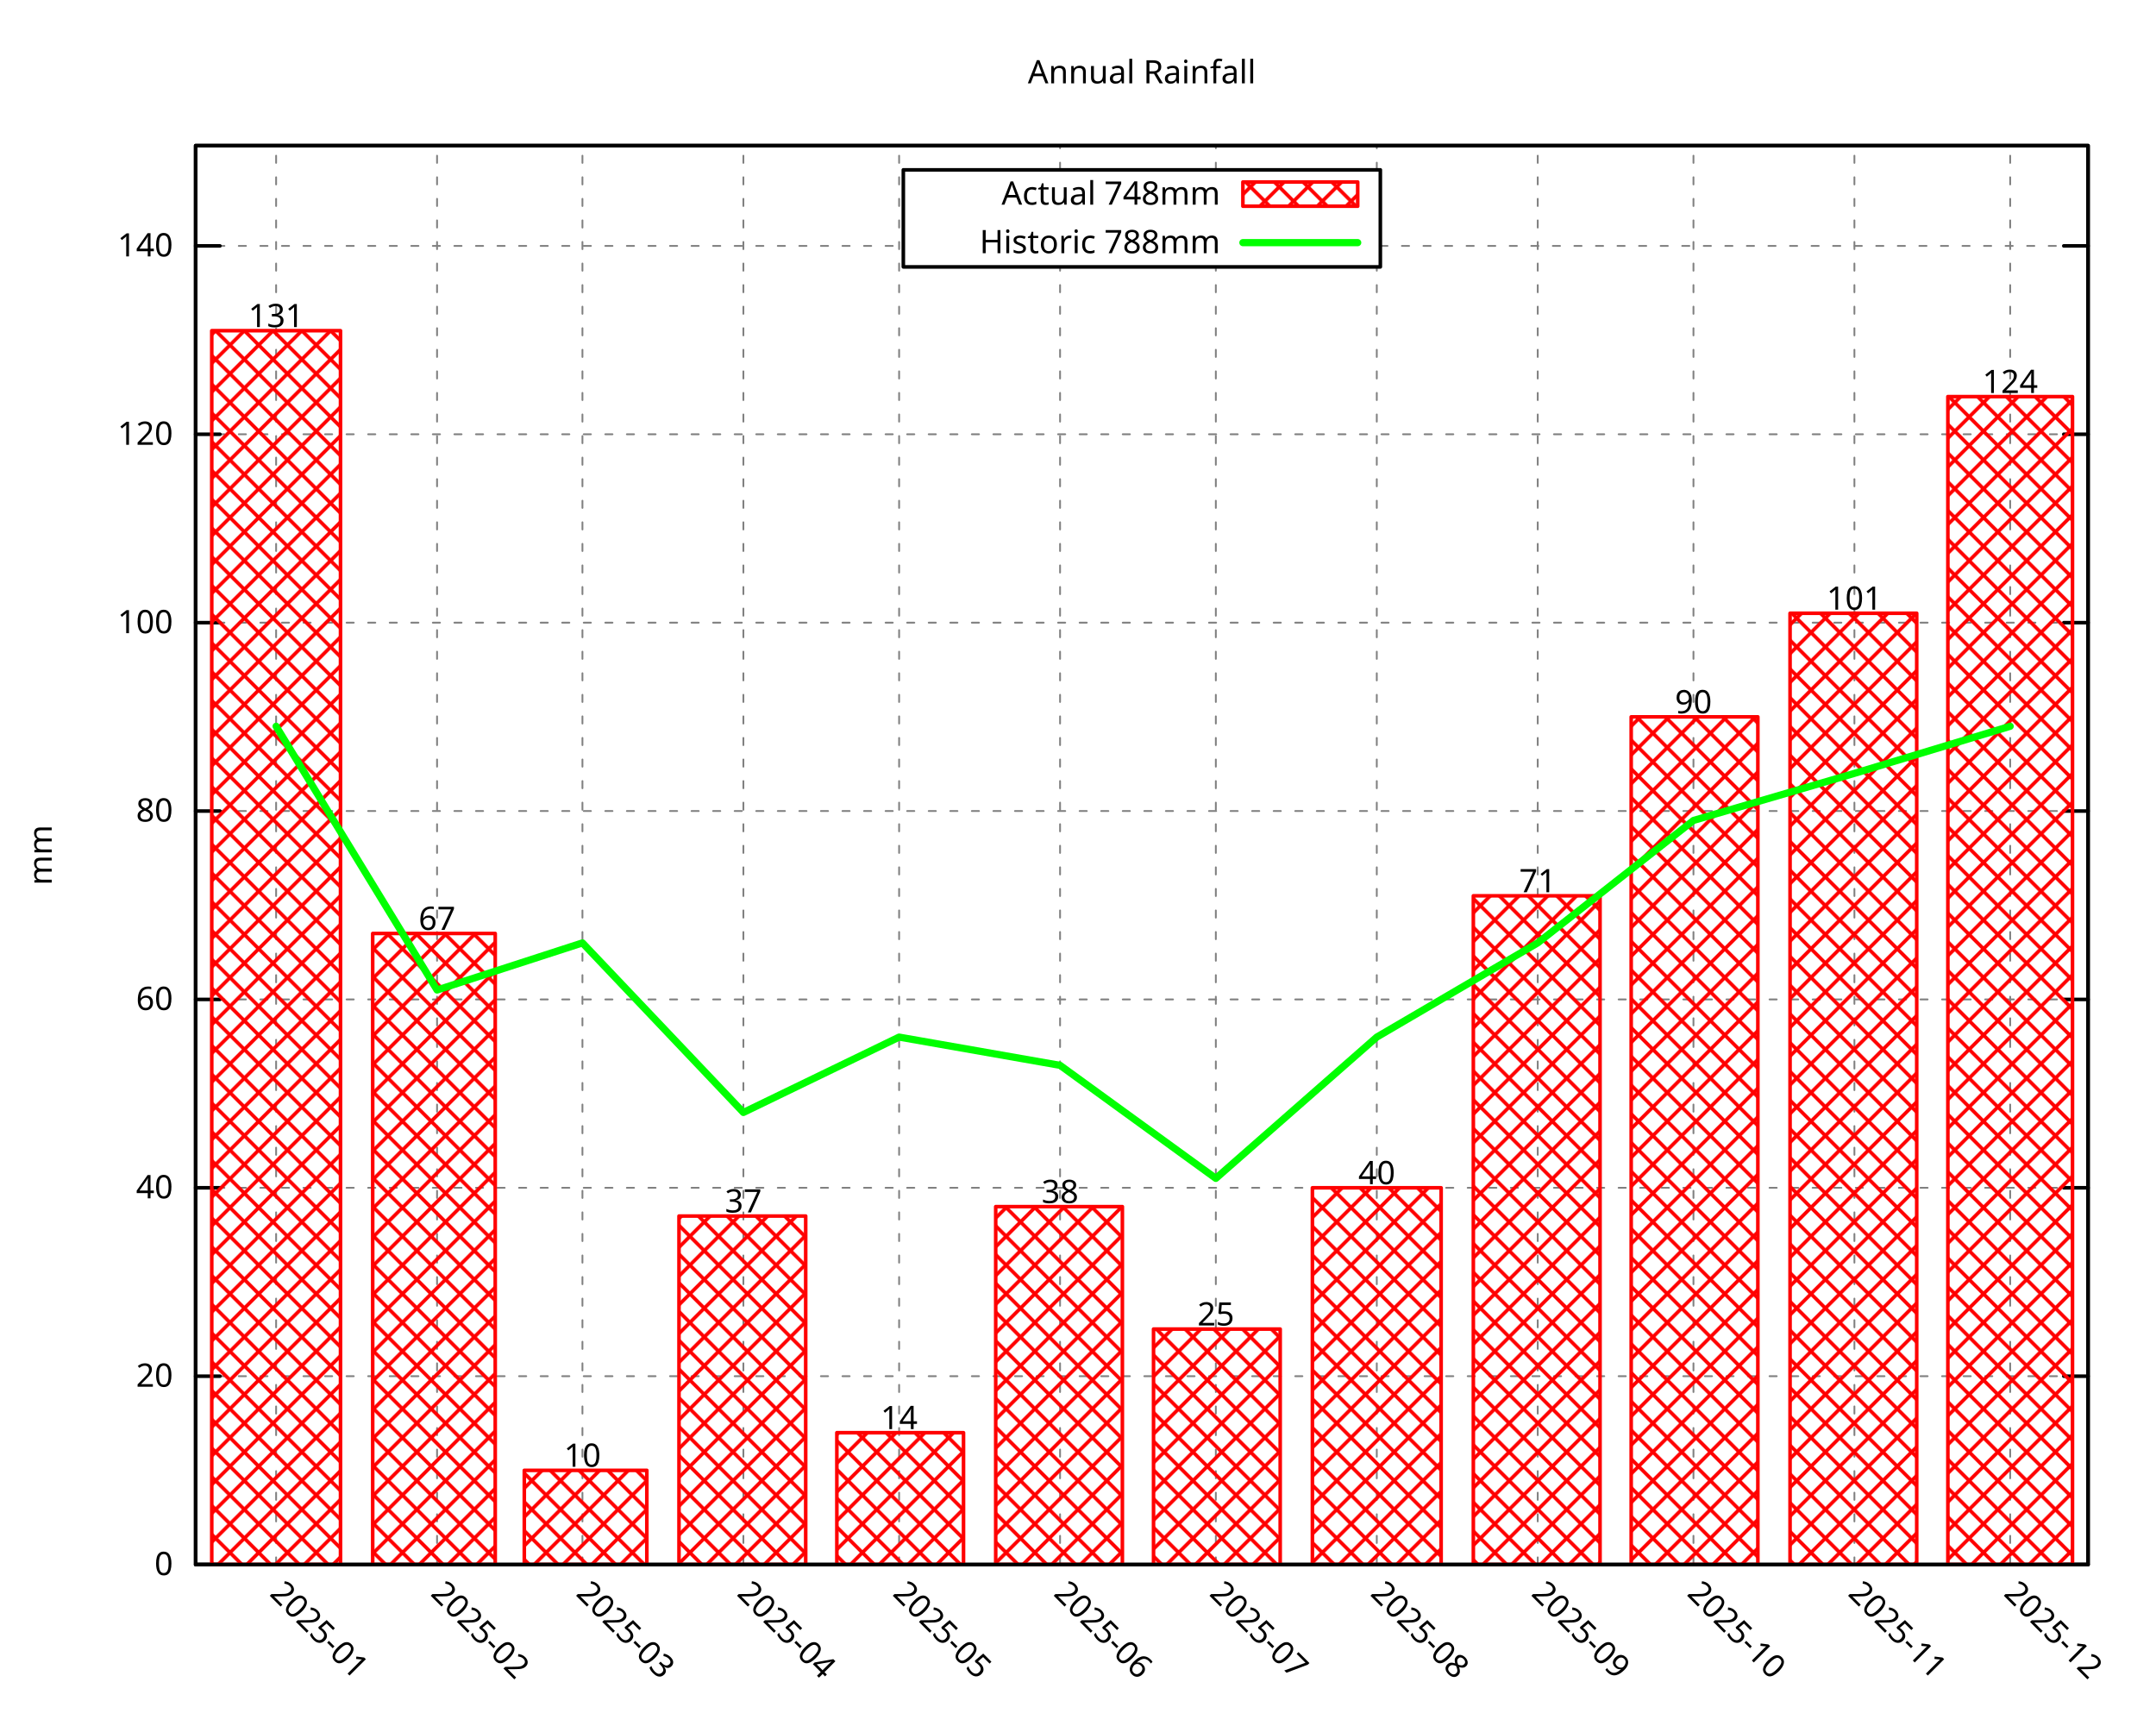
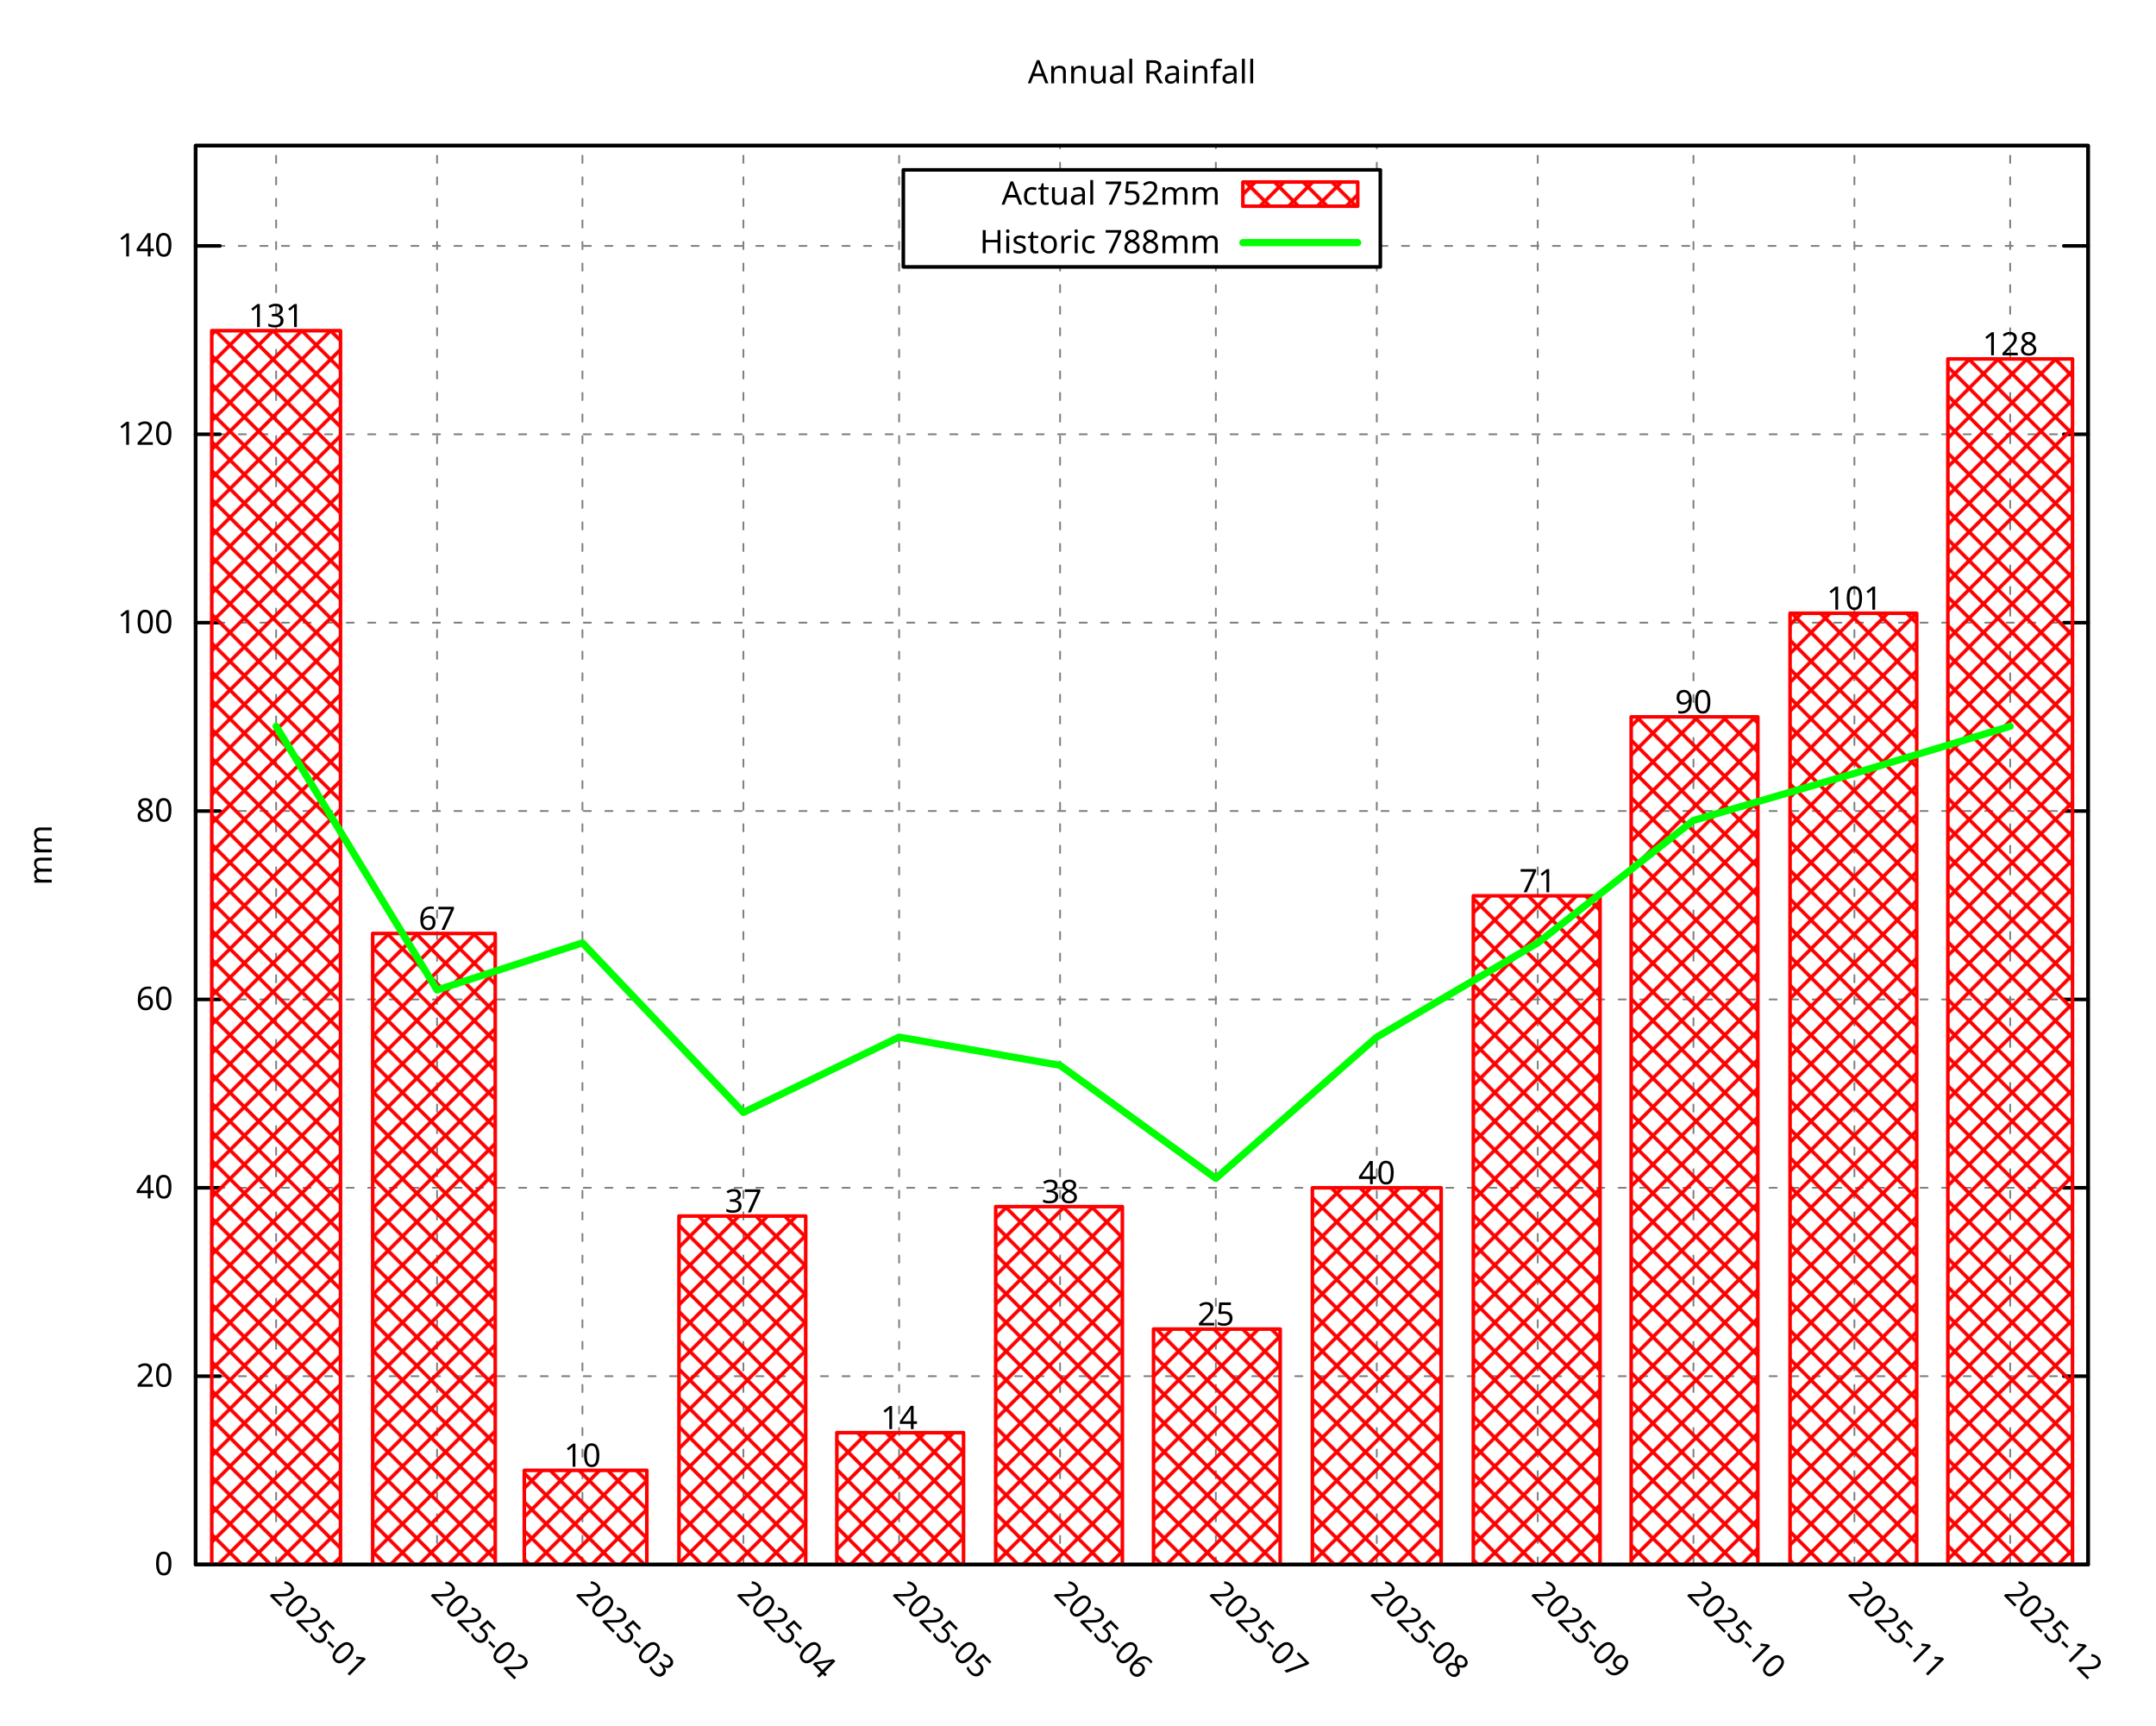
<svg xmlns="http://www.w3.org/2000/svg" xmlns:xlink="http://www.w3.org/1999/xlink" width="600" height="480" viewBox="0 0 600 480">
  <g id="gnuplot_canvas">
    <rect x="0" y="0" width="600" height="480" fill="none" />
    <defs>
      <circle id="gpDot" r="0.5" stroke-width="0.5" stroke="currentColor" />
      <path id="gpPt0" stroke-width="0.296" stroke="currentColor" d="M-1,0 h2 M0,-1 v2" />
      <path id="gpPt1" stroke-width="0.296" stroke="currentColor" d="M-1,-1 L1,1 M1,-1 L-1,1" />
      <path id="gpPt2" stroke-width="0.296" stroke="currentColor" d="M-1,0 L1,0 M0,-1 L0,1 M-1,-1 L1,1 M-1,1 L1,-1" />
      <rect id="gpPt3" stroke-width="0.296" stroke="currentColor" x="-1" y="-1" width="2" height="2" />
      <rect id="gpPt4" stroke-width="0.296" stroke="currentColor" fill="currentColor" x="-1" y="-1" width="2" height="2" />
      <circle id="gpPt5" stroke-width="0.296" stroke="currentColor" cx="0" cy="0" r="1" />
      <use xlink:href="#gpPt5" id="gpPt6" fill="currentColor" stroke="none" />
      <path id="gpPt7" stroke-width="0.296" stroke="currentColor" d="M0,-1.33 L-1.33,0.67 L1.33,0.67 z" />
      <use xlink:href="#gpPt7" id="gpPt8" fill="currentColor" stroke="none" />
      <use xlink:href="#gpPt7" id="gpPt9" stroke="currentColor" transform="rotate(180)" />
      <use xlink:href="#gpPt9" id="gpPt10" fill="currentColor" stroke="none" />
      <use xlink:href="#gpPt3" id="gpPt11" stroke="currentColor" transform="rotate(45)" />
      <use xlink:href="#gpPt11" id="gpPt12" fill="currentColor" stroke="none" />
      <path id="gpPt13" stroke-width="0.296" stroke="currentColor" d="M0,1.330 L1.265,0.411 L0.782,-1.067 L-0.782,-1.076 L-1.265,0.411 z" />
      <use xlink:href="#gpPt13" id="gpPt14" fill="currentColor" stroke="none" />
      <filter id="textbox" filterUnits="objectBoundingBox" x="0" y="0" height="1" width="1">
        <feFlood flood-color="white" flood-opacity="1" result="bgnd" />
        <feComposite in="SourceGraphic" in2="bgnd" operator="atop" />
      </filter>
      <filter id="greybox" filterUnits="objectBoundingBox" x="0" y="0" height="1" width="1">
        <feFlood flood-color="lightgrey" flood-opacity="1" result="grey" />
        <feComposite in="SourceGraphic" in2="grey" operator="atop" />
      </filter>
    </defs>
    <g fill="none" color="white" stroke="currentColor" stroke-width="1.00" stroke-linecap="round" stroke-linejoin="round">
</g>
    <g fill="none" color="black" stroke="currentColor" stroke-width="1.00" stroke-linecap="round" stroke-linejoin="round">
</g>
    <g fill="none" color="black" stroke="black" stroke-width="0.50" stroke-linecap="round" stroke-linejoin="round">
</g>
    <g fill="none" color="gray" stroke="currentColor" stroke-width="0.50" stroke-linecap="round" stroke-linejoin="round">
      <path stroke="gray" stroke-dasharray="2,4" class="gridline" d="M54.45,435.32 L581.09,435.32  " />
    </g>
    <g fill="none" color="gray" stroke="gray" stroke-width="1.00" stroke-linecap="round" stroke-linejoin="round">
</g>
    <g fill="none" color="black" stroke="currentColor" stroke-width="1.00" stroke-linecap="round" stroke-linejoin="round">
      <path stroke="black" d="M54.45,435.32 L61.20,435.32 M581.09,435.32 L574.34,435.32  " />
      <g transform="translate(48.15,438.25)" stroke="none" fill="black" font-family="Droid Sans" font-size="9.00" text-anchor="end">
        <text>
          <tspan font-family="Droid Sans"> 0</tspan>
        </text>
      </g>
    </g>
    <g fill="none" color="black" stroke="currentColor" stroke-width="1.00" stroke-linecap="round" stroke-linejoin="round">
</g>
    <g fill="none" color="black" stroke="black" stroke-width="0.50" stroke-linecap="round" stroke-linejoin="round">
</g>
    <g fill="none" color="gray" stroke="currentColor" stroke-width="0.50" stroke-linecap="round" stroke-linejoin="round">
      <path stroke="gray" stroke-dasharray="2,4" class="gridline" d="M54.45,382.91 L581.09,382.91  " />
    </g>
    <g fill="none" color="gray" stroke="gray" stroke-width="1.00" stroke-linecap="round" stroke-linejoin="round">
</g>
    <g fill="none" color="black" stroke="currentColor" stroke-width="1.00" stroke-linecap="round" stroke-linejoin="round">
      <path stroke="black" d="M54.45,382.91 L61.20,382.91 M581.09,382.91 L574.34,382.91  " />
      <g transform="translate(48.15,385.84)" stroke="none" fill="black" font-family="Droid Sans" font-size="9.00" text-anchor="end">
        <text>
          <tspan font-family="Droid Sans"> 20</tspan>
        </text>
      </g>
    </g>
    <g fill="none" color="black" stroke="currentColor" stroke-width="1.00" stroke-linecap="round" stroke-linejoin="round">
</g>
    <g fill="none" color="black" stroke="black" stroke-width="0.50" stroke-linecap="round" stroke-linejoin="round">
</g>
    <g fill="none" color="gray" stroke="currentColor" stroke-width="0.50" stroke-linecap="round" stroke-linejoin="round">
      <path stroke="gray" stroke-dasharray="2,4" class="gridline" d="M54.45,330.49 L581.09,330.49  " />
    </g>
    <g fill="none" color="gray" stroke="gray" stroke-width="1.00" stroke-linecap="round" stroke-linejoin="round">
</g>
    <g fill="none" color="black" stroke="currentColor" stroke-width="1.00" stroke-linecap="round" stroke-linejoin="round">
      <path stroke="black" d="M54.45,330.49 L61.20,330.49 M581.09,330.49 L574.34,330.49  " />
      <g transform="translate(48.15,333.42)" stroke="none" fill="black" font-family="Droid Sans" font-size="9.00" text-anchor="end">
        <text>
          <tspan font-family="Droid Sans"> 40</tspan>
        </text>
      </g>
    </g>
    <g fill="none" color="black" stroke="currentColor" stroke-width="1.00" stroke-linecap="round" stroke-linejoin="round">
</g>
    <g fill="none" color="black" stroke="black" stroke-width="0.50" stroke-linecap="round" stroke-linejoin="round">
</g>
    <g fill="none" color="gray" stroke="currentColor" stroke-width="0.50" stroke-linecap="round" stroke-linejoin="round">
      <path stroke="gray" stroke-dasharray="2,4" class="gridline" d="M54.45,278.08 L581.09,278.08  " />
    </g>
    <g fill="none" color="gray" stroke="gray" stroke-width="1.00" stroke-linecap="round" stroke-linejoin="round">
</g>
    <g fill="none" color="black" stroke="currentColor" stroke-width="1.00" stroke-linecap="round" stroke-linejoin="round">
      <path stroke="black" d="M54.45,278.08 L61.20,278.08 M581.09,278.08 L574.34,278.08  " />
      <g transform="translate(48.15,281.01)" stroke="none" fill="black" font-family="Droid Sans" font-size="9.00" text-anchor="end">
        <text>
          <tspan font-family="Droid Sans"> 60</tspan>
        </text>
      </g>
    </g>
    <g fill="none" color="black" stroke="currentColor" stroke-width="1.00" stroke-linecap="round" stroke-linejoin="round">
</g>
    <g fill="none" color="black" stroke="black" stroke-width="0.50" stroke-linecap="round" stroke-linejoin="round">
</g>
    <g fill="none" color="gray" stroke="currentColor" stroke-width="0.50" stroke-linecap="round" stroke-linejoin="round">
      <path stroke="gray" stroke-dasharray="2,4" class="gridline" d="M54.45,225.66 L581.09,225.66  " />
    </g>
    <g fill="none" color="gray" stroke="gray" stroke-width="1.00" stroke-linecap="round" stroke-linejoin="round">
</g>
    <g fill="none" color="black" stroke="currentColor" stroke-width="1.00" stroke-linecap="round" stroke-linejoin="round">
      <path stroke="black" d="M54.45,225.66 L61.20,225.66 M581.09,225.66 L574.34,225.66  " />
      <g transform="translate(48.15,228.59)" stroke="none" fill="black" font-family="Droid Sans" font-size="9.00" text-anchor="end">
        <text>
          <tspan font-family="Droid Sans"> 80</tspan>
        </text>
      </g>
    </g>
    <g fill="none" color="black" stroke="currentColor" stroke-width="1.00" stroke-linecap="round" stroke-linejoin="round">
</g>
    <g fill="none" color="black" stroke="black" stroke-width="0.50" stroke-linecap="round" stroke-linejoin="round">
</g>
    <g fill="none" color="gray" stroke="currentColor" stroke-width="0.50" stroke-linecap="round" stroke-linejoin="round">
      <path stroke="gray" stroke-dasharray="2,4" class="gridline" d="M54.45,173.25 L581.09,173.25  " />
    </g>
    <g fill="none" color="gray" stroke="gray" stroke-width="1.00" stroke-linecap="round" stroke-linejoin="round">
</g>
    <g fill="none" color="black" stroke="currentColor" stroke-width="1.00" stroke-linecap="round" stroke-linejoin="round">
      <path stroke="black" d="M54.45,173.25 L61.20,173.25 M581.09,173.25 L574.34,173.25  " />
      <g transform="translate(48.15,176.18)" stroke="none" fill="black" font-family="Droid Sans" font-size="9.00" text-anchor="end">
        <text>
          <tspan font-family="Droid Sans"> 100</tspan>
        </text>
      </g>
    </g>
    <g fill="none" color="black" stroke="currentColor" stroke-width="1.00" stroke-linecap="round" stroke-linejoin="round">
</g>
    <g fill="none" color="black" stroke="black" stroke-width="0.50" stroke-linecap="round" stroke-linejoin="round">
</g>
    <g fill="none" color="gray" stroke="currentColor" stroke-width="0.50" stroke-linecap="round" stroke-linejoin="round">
      <path stroke="gray" stroke-dasharray="2,4" class="gridline" d="M54.45,120.83 L581.09,120.83  " />
    </g>
    <g fill="none" color="gray" stroke="gray" stroke-width="1.00" stroke-linecap="round" stroke-linejoin="round">
</g>
    <g fill="none" color="black" stroke="currentColor" stroke-width="1.00" stroke-linecap="round" stroke-linejoin="round">
      <path stroke="black" d="M54.45,120.83 L61.20,120.83 M581.09,120.83 L574.34,120.83  " />
      <g transform="translate(48.15,123.76)" stroke="none" fill="black" font-family="Droid Sans" font-size="9.00" text-anchor="end">
        <text>
          <tspan font-family="Droid Sans"> 120</tspan>
        </text>
      </g>
    </g>
    <g fill="none" color="black" stroke="currentColor" stroke-width="1.00" stroke-linecap="round" stroke-linejoin="round">
</g>
    <g fill="none" color="black" stroke="black" stroke-width="0.50" stroke-linecap="round" stroke-linejoin="round">
</g>
    <g fill="none" color="gray" stroke="currentColor" stroke-width="0.50" stroke-linecap="round" stroke-linejoin="round">
      <path stroke="gray" stroke-dasharray="2,4" class="gridline" d="M54.45,68.42 L251.39,68.42 M384.14,68.42 L581.09,68.42  " />
    </g>
    <g fill="none" color="gray" stroke="gray" stroke-width="1.00" stroke-linecap="round" stroke-linejoin="round">
</g>
    <g fill="none" color="black" stroke="currentColor" stroke-width="1.00" stroke-linecap="round" stroke-linejoin="round">
      <path stroke="black" d="M54.45,68.42 L61.20,68.42 M581.09,68.42 L574.34,68.42  " />
      <g transform="translate(48.15,71.35)" stroke="none" fill="black" font-family="Droid Sans" font-size="9.00" text-anchor="end">
        <text>
          <tspan font-family="Droid Sans"> 140</tspan>
        </text>
      </g>
    </g>
    <g fill="none" color="black" stroke="currentColor" stroke-width="1.00" stroke-linecap="round" stroke-linejoin="round">
</g>
    <g fill="none" color="black" stroke="black" stroke-width="0.50" stroke-linecap="round" stroke-linejoin="round">
</g>
    <g fill="none" color="gray" stroke="currentColor" stroke-width="0.50" stroke-linecap="round" stroke-linejoin="round">
      <path stroke="gray" stroke-dasharray="2,4" class="gridline" d="M76.84,435.32 L76.84,40.51  " />
    </g>
    <g fill="none" color="gray" stroke="gray" stroke-width="1.00" stroke-linecap="round" stroke-linejoin="round">
</g>
    <g fill="none" color="black" stroke="currentColor" stroke-width="1.00" stroke-linecap="round" stroke-linejoin="round">
      <path stroke="black" d="M76.84,435.32 M76.84,40.51  " />
      <g transform="translate(74.77,443.69) rotate(45.00)" stroke="none" fill="black" font-family="Droid Sans" font-size="9.00" text-anchor="start">
        <text>
          <tspan font-family="Droid Sans">2025-01</tspan>
        </text>
      </g>
    </g>
    <g fill="none" color="black" stroke="currentColor" stroke-width="1.00" stroke-linecap="round" stroke-linejoin="round">
</g>
    <g fill="none" color="black" stroke="black" stroke-width="0.50" stroke-linecap="round" stroke-linejoin="round">
</g>
    <g fill="none" color="gray" stroke="currentColor" stroke-width="0.50" stroke-linecap="round" stroke-linejoin="round">
      <path stroke="gray" stroke-dasharray="2,4" class="gridline" d="M121.63,435.32 L121.63,40.51  " />
    </g>
    <g fill="none" color="gray" stroke="gray" stroke-width="1.00" stroke-linecap="round" stroke-linejoin="round">
</g>
    <g fill="none" color="black" stroke="currentColor" stroke-width="1.00" stroke-linecap="round" stroke-linejoin="round">
      <path stroke="black" d="M121.63,435.32 M121.63,40.51  " />
      <g transform="translate(119.56,443.69) rotate(45.00)" stroke="none" fill="black" font-family="Droid Sans" font-size="9.00" text-anchor="start">
        <text>
          <tspan font-family="Droid Sans">2025-02</tspan>
        </text>
      </g>
    </g>
    <g fill="none" color="black" stroke="currentColor" stroke-width="1.00" stroke-linecap="round" stroke-linejoin="round">
</g>
    <g fill="none" color="black" stroke="black" stroke-width="0.50" stroke-linecap="round" stroke-linejoin="round">
</g>
    <g fill="none" color="gray" stroke="currentColor" stroke-width="0.50" stroke-linecap="round" stroke-linejoin="round">
      <path stroke="gray" stroke-dasharray="2,4" class="gridline" d="M162.09,435.32 L162.09,40.51  " />
    </g>
    <g fill="none" color="gray" stroke="gray" stroke-width="1.00" stroke-linecap="round" stroke-linejoin="round">
</g>
    <g fill="none" color="black" stroke="currentColor" stroke-width="1.00" stroke-linecap="round" stroke-linejoin="round">
      <path stroke="black" d="M162.09,435.32 M162.09,40.51  " />
      <g transform="translate(160.02,443.69) rotate(45.00)" stroke="none" fill="black" font-family="Droid Sans" font-size="9.00" text-anchor="start">
        <text>
          <tspan font-family="Droid Sans">2025-03</tspan>
        </text>
      </g>
    </g>
    <g fill="none" color="black" stroke="currentColor" stroke-width="1.00" stroke-linecap="round" stroke-linejoin="round">
</g>
    <g fill="none" color="black" stroke="black" stroke-width="0.50" stroke-linecap="round" stroke-linejoin="round">
</g>
    <g fill="none" color="gray" stroke="currentColor" stroke-width="0.50" stroke-linecap="round" stroke-linejoin="round">
      <path stroke="gray" stroke-dasharray="2,4" class="gridline" d="M206.88,435.32 L206.88,40.51  " />
    </g>
    <g fill="none" color="gray" stroke="gray" stroke-width="1.00" stroke-linecap="round" stroke-linejoin="round">
</g>
    <g fill="none" color="black" stroke="currentColor" stroke-width="1.00" stroke-linecap="round" stroke-linejoin="round">
      <path stroke="black" d="M206.88,435.32 M206.88,40.51  " />
      <g transform="translate(204.81,443.69) rotate(45.00)" stroke="none" fill="black" font-family="Droid Sans" font-size="9.00" text-anchor="start">
        <text>
          <tspan font-family="Droid Sans">2025-04</tspan>
        </text>
      </g>
    </g>
    <g fill="none" color="black" stroke="currentColor" stroke-width="1.00" stroke-linecap="round" stroke-linejoin="round">
</g>
    <g fill="none" color="black" stroke="black" stroke-width="0.50" stroke-linecap="round" stroke-linejoin="round">
</g>
    <g fill="none" color="gray" stroke="currentColor" stroke-width="0.50" stroke-linecap="round" stroke-linejoin="round">
      <path stroke="gray" stroke-dasharray="2,4" class="gridline" d="M250.22,435.32 L250.22,40.51  " />
    </g>
    <g fill="none" color="gray" stroke="gray" stroke-width="1.00" stroke-linecap="round" stroke-linejoin="round">
</g>
    <g fill="none" color="black" stroke="currentColor" stroke-width="1.00" stroke-linecap="round" stroke-linejoin="round">
      <path stroke="black" d="M250.22,435.32 M250.22,40.51  " />
      <g transform="translate(248.15,443.69) rotate(45.00)" stroke="none" fill="black" font-family="Droid Sans" font-size="9.00" text-anchor="start">
        <text>
          <tspan font-family="Droid Sans">2025-05</tspan>
        </text>
      </g>
    </g>
    <g fill="none" color="black" stroke="currentColor" stroke-width="1.00" stroke-linecap="round" stroke-linejoin="round">
</g>
    <g fill="none" color="black" stroke="black" stroke-width="0.50" stroke-linecap="round" stroke-linejoin="round">
</g>
    <g fill="none" color="gray" stroke="currentColor" stroke-width="0.50" stroke-linecap="round" stroke-linejoin="round">
      <path stroke="gray" stroke-dasharray="2,4" class="gridline" d="M295.01,435.32 L295.01,74.26 M295.01,47.26 L295.01,40.51  " />
    </g>
    <g fill="none" color="gray" stroke="gray" stroke-width="1.00" stroke-linecap="round" stroke-linejoin="round">
</g>
    <g fill="none" color="black" stroke="currentColor" stroke-width="1.00" stroke-linecap="round" stroke-linejoin="round">
      <path stroke="black" d="M295.01,435.32 M295.01,40.51  " />
      <g transform="translate(292.94,443.69) rotate(45.00)" stroke="none" fill="black" font-family="Droid Sans" font-size="9.00" text-anchor="start">
        <text>
          <tspan font-family="Droid Sans">2025-06</tspan>
        </text>
      </g>
    </g>
    <g fill="none" color="black" stroke="currentColor" stroke-width="1.00" stroke-linecap="round" stroke-linejoin="round">
</g>
    <g fill="none" color="black" stroke="black" stroke-width="0.50" stroke-linecap="round" stroke-linejoin="round">
</g>
    <g fill="none" color="gray" stroke="currentColor" stroke-width="0.50" stroke-linecap="round" stroke-linejoin="round">
      <path stroke="gray" stroke-dasharray="2,4" class="gridline" d="M338.36,435.32 L338.36,74.26 M338.36,47.26 L338.36,40.51  " />
    </g>
    <g fill="none" color="gray" stroke="gray" stroke-width="1.00" stroke-linecap="round" stroke-linejoin="round">
</g>
    <g fill="none" color="black" stroke="currentColor" stroke-width="1.00" stroke-linecap="round" stroke-linejoin="round">
      <path stroke="black" d="M338.36,435.32 M338.36,40.51  " />
      <g transform="translate(336.29,443.69) rotate(45.00)" stroke="none" fill="black" font-family="Droid Sans" font-size="9.00" text-anchor="start">
        <text>
          <tspan font-family="Droid Sans">2025-07</tspan>
        </text>
      </g>
    </g>
    <g fill="none" color="black" stroke="currentColor" stroke-width="1.00" stroke-linecap="round" stroke-linejoin="round">
</g>
    <g fill="none" color="black" stroke="black" stroke-width="0.50" stroke-linecap="round" stroke-linejoin="round">
</g>
    <g fill="none" color="gray" stroke="currentColor" stroke-width="0.50" stroke-linecap="round" stroke-linejoin="round">
      <path stroke="gray" stroke-dasharray="2,4" class="gridline" d="M383.15,435.32 L383.15,74.26 M383.15,47.26 L383.15,40.51  " />
    </g>
    <g fill="none" color="gray" stroke="gray" stroke-width="1.00" stroke-linecap="round" stroke-linejoin="round">
</g>
    <g fill="none" color="black" stroke="currentColor" stroke-width="1.00" stroke-linecap="round" stroke-linejoin="round">
      <path stroke="black" d="M383.15,435.32 M383.15,40.51  " />
      <g transform="translate(381.08,443.69) rotate(45.00)" stroke="none" fill="black" font-family="Droid Sans" font-size="9.00" text-anchor="start">
        <text>
          <tspan font-family="Droid Sans">2025-08</tspan>
        </text>
      </g>
    </g>
    <g fill="none" color="black" stroke="currentColor" stroke-width="1.00" stroke-linecap="round" stroke-linejoin="round">
</g>
    <g fill="none" color="black" stroke="black" stroke-width="0.50" stroke-linecap="round" stroke-linejoin="round">
</g>
    <g fill="none" color="gray" stroke="currentColor" stroke-width="0.50" stroke-linecap="round" stroke-linejoin="round">
      <path stroke="gray" stroke-dasharray="2,4" class="gridline" d="M427.94,435.32 L427.94,40.51  " />
    </g>
    <g fill="none" color="gray" stroke="gray" stroke-width="1.00" stroke-linecap="round" stroke-linejoin="round">
</g>
    <g fill="none" color="black" stroke="currentColor" stroke-width="1.00" stroke-linecap="round" stroke-linejoin="round">
      <path stroke="black" d="M427.94,435.32 M427.94,40.51  " />
      <g transform="translate(425.87,443.69) rotate(45.00)" stroke="none" fill="black" font-family="Droid Sans" font-size="9.00" text-anchor="start">
        <text>
          <tspan font-family="Droid Sans">2025-09</tspan>
        </text>
      </g>
    </g>
    <g fill="none" color="black" stroke="currentColor" stroke-width="1.00" stroke-linecap="round" stroke-linejoin="round">
</g>
    <g fill="none" color="black" stroke="black" stroke-width="0.50" stroke-linecap="round" stroke-linejoin="round">
</g>
    <g fill="none" color="gray" stroke="currentColor" stroke-width="0.50" stroke-linecap="round" stroke-linejoin="round">
      <path stroke="gray" stroke-dasharray="2,4" class="gridline" d="M471.28,435.32 L471.28,40.51  " />
    </g>
    <g fill="none" color="gray" stroke="gray" stroke-width="1.00" stroke-linecap="round" stroke-linejoin="round">
</g>
    <g fill="none" color="black" stroke="currentColor" stroke-width="1.00" stroke-linecap="round" stroke-linejoin="round">
      <path stroke="black" d="M471.28,435.32 M471.28,40.51  " />
      <g transform="translate(469.21,443.69) rotate(45.00)" stroke="none" fill="black" font-family="Droid Sans" font-size="9.00" text-anchor="start">
        <text>
          <tspan font-family="Droid Sans">2025-10</tspan>
        </text>
      </g>
    </g>
    <g fill="none" color="black" stroke="currentColor" stroke-width="1.00" stroke-linecap="round" stroke-linejoin="round">
</g>
    <g fill="none" color="black" stroke="black" stroke-width="0.50" stroke-linecap="round" stroke-linejoin="round">
</g>
    <g fill="none" color="gray" stroke="currentColor" stroke-width="0.50" stroke-linecap="round" stroke-linejoin="round">
      <path stroke="gray" stroke-dasharray="2,4" class="gridline" d="M516.07,435.32 L516.07,40.51  " />
    </g>
    <g fill="none" color="gray" stroke="gray" stroke-width="1.00" stroke-linecap="round" stroke-linejoin="round">
</g>
    <g fill="none" color="black" stroke="currentColor" stroke-width="1.00" stroke-linecap="round" stroke-linejoin="round">
      <path stroke="black" d="M516.07,435.32 M516.07,40.51  " />
      <g transform="translate(514.00,443.69) rotate(45.00)" stroke="none" fill="black" font-family="Droid Sans" font-size="9.00" text-anchor="start">
        <text>
          <tspan font-family="Droid Sans">2025-11</tspan>
        </text>
      </g>
    </g>
    <g fill="none" color="black" stroke="currentColor" stroke-width="1.00" stroke-linecap="round" stroke-linejoin="round">
</g>
    <g fill="none" color="black" stroke="black" stroke-width="0.50" stroke-linecap="round" stroke-linejoin="round">
</g>
    <g fill="none" color="gray" stroke="currentColor" stroke-width="0.50" stroke-linecap="round" stroke-linejoin="round">
      <path stroke="gray" stroke-dasharray="2,4" class="gridline" d="M559.42,435.32 L559.42,40.51  " />
    </g>
    <g fill="none" color="gray" stroke="gray" stroke-width="1.00" stroke-linecap="round" stroke-linejoin="round">
</g>
    <g fill="none" color="black" stroke="currentColor" stroke-width="1.00" stroke-linecap="round" stroke-linejoin="round">
      <path stroke="black" d="M559.42,435.32 M559.42,40.51  " />
      <g transform="translate(557.35,443.69) rotate(45.00)" stroke="none" fill="black" font-family="Droid Sans" font-size="9.00" text-anchor="start">
        <text>
          <tspan font-family="Droid Sans">2025-12</tspan>
        </text>
      </g>
    </g>
    <g fill="none" color="black" stroke="currentColor" stroke-width="1.00" stroke-linecap="round" stroke-linejoin="round">
</g>
    <g fill="none" color="black" stroke="currentColor" stroke-width="1.00" stroke-linecap="round" stroke-linejoin="round">
      <path stroke="black" d="M54.45,40.51 L54.45,435.32 L581.09,435.32 L581.09,40.51 L54.45,40.51 Z  " />
    </g>
    <g fill="none" color="black" stroke="currentColor" stroke-width="1.00" stroke-linecap="round" stroke-linejoin="round">
</g>
    <g fill="none" color="black" stroke="currentColor" stroke-width="1.00" stroke-linecap="round" stroke-linejoin="round">
      <path stroke="black" d="M251.39,74.26 L251.39,47.26 L384.14,47.26 L384.14,74.26 L251.39,74.26 Z  " />
    </g>
    <g id="gnuplot_plot_1">
      <g fill="none" color="black" stroke="currentColor" stroke-width="1.00" stroke-linecap="round" stroke-linejoin="round">
        <g transform="translate(339.59,56.94)" stroke="none" fill="black" font-family="Droid Sans" font-size="9.00" text-anchor="end">
          <text>
-             <tspan font-family="Droid Sans">Actual 748mm</tspan>
+             <tspan font-family="Droid Sans">Actual 752mm</tspan>
          </text>
        </g>
      </g>
      <g fill="none" color="black" stroke="currentColor" stroke-width="1.00" stroke-linecap="round" stroke-linejoin="round">
        <defs>
          <pattern id="gpPat1" patternUnits="userSpaceOnUse" x="0" y="0" width="8" height="8">
            <path style="fill:none; stroke:rgb(255,0,0)" d="M0,0 L8,8 M0,8 L8,0" />
          </pattern>
        </defs>
        <g stroke="none" shape-rendering="crispEdges">
          <polygon fill="url(#gpPat1)" points="345.89,57.38 377.84,57.38 377.84,50.63 345.89,50.63 " />
        </g>
        <path stroke="rgb(255,   0,   0)" d="M345.89,57.38 L377.84,57.38 L377.84,50.64 L345.89,50.64 L345.89,57.38 Z  " />
      </g>
      <g fill="none" color="black" stroke="currentColor" stroke-width="1.00" stroke-linecap="round" stroke-linejoin="round">
        <defs>
          <pattern id="gpPat2" patternUnits="userSpaceOnUse" x="0" y="0" width="8" height="8">
            <path style="fill:none; stroke:rgb(255,0,0)" d="M0,0 L8,8 M0,8 L8,0" />
          </pattern>
        </defs>
        <g stroke="none" shape-rendering="crispEdges">
          <polygon fill="url(#gpPat2)" points="58.93,435.32 94.77,435.32 94.77,92.00 58.93,92.00 " />
        </g>
        <path stroke="rgb(255,   0,   0)" d="M58.93,435.32 L58.93,92.01 L94.76,92.01 L94.76,435.32 L58.93,435.32 Z  " />
        <g stroke="none" shape-rendering="crispEdges">
          <polygon fill="url(#gpPat2)" points="103.72,435.32 137.83,435.32 137.83,259.72 103.72,259.72 " />
        </g>
        <path stroke="rgb(255,   0,   0)" d="M103.72,435.32 L103.72,259.73 L137.82,259.73 L137.82,435.32 L103.72,435.32 Z  " />
        <g stroke="none" shape-rendering="crispEdges">
          <polygon fill="url(#gpPat2)" points="145.91,435.32 180.02,435.32 180.02,409.10 145.91,409.10 " />
        </g>
        <path stroke="rgb(255,   0,   0)" d="M145.91,435.32 L145.91,409.11 L180.01,409.11 L180.01,435.32 L145.91,435.32 Z  " />
        <g stroke="none" shape-rendering="crispEdges">
          <polygon fill="url(#gpPat2)" points="188.96,435.32 224.23,435.32 224.23,338.34 188.96,338.34 " />
        </g>
        <path stroke="rgb(255,   0,   0)" d="M188.96,435.32 L188.96,338.35 L224.22,338.35 L224.22,435.32 L188.96,435.32 Z  " />
        <g stroke="none" shape-rendering="crispEdges">
          <polygon fill="url(#gpPat2)" points="232.89,435.32 268.15,435.32 268.15,398.62 232.89,398.62 " />
        </g>
        <path stroke="rgb(255,   0,   0)" d="M232.89,435.32 L232.89,398.63 L268.14,398.63 L268.14,435.32 L232.89,435.32 Z  " />
        <g stroke="none" shape-rendering="crispEdges">
          <polygon fill="url(#gpPat2)" points="277.10,435.32 312.36,435.32 312.36,335.72 277.10,335.72 " />
        </g>
        <path stroke="rgb(255,   0,   0)" d="M277.10,435.32 L277.10,335.73 L312.35,335.73 L312.35,435.32 L277.10,435.32 Z  " />
        <g stroke="none" shape-rendering="crispEdges">
          <polygon fill="url(#gpPat2)" points="321.02,435.32 356.28,435.32 356.28,369.79 321.02,369.79 " />
        </g>
        <path stroke="rgb(255,   0,   0)" d="M321.02,435.32 L321.02,369.80 L356.27,369.80 L356.27,435.32 L321.02,435.32 Z  " />
        <g stroke="none" shape-rendering="crispEdges">
          <polygon fill="url(#gpPat2)" points="365.23,435.32 401.07,435.32 401.07,330.48 365.23,330.48 " />
        </g>
        <path stroke="rgb(255,   0,   0)" d="M365.23,435.32 L365.23,330.49 L401.06,330.49 L401.06,435.32 L365.23,435.32 Z  " />
        <g stroke="none" shape-rendering="crispEdges">
          <polygon fill="url(#gpPat2)" points="410.02,435.32 445.29,435.32 445.29,249.24 410.02,249.24 " />
        </g>
        <path stroke="rgb(255,   0,   0)" d="M410.02,435.32 L410.02,249.25 L445.28,249.25 L445.28,435.32 L410.02,435.32 Z  " />
        <g stroke="none" shape-rendering="crispEdges">
          <polygon fill="url(#gpPat2)" points="453.95,435.32 489.21,435.32 489.21,199.45 453.95,199.45 " />
        </g>
        <path stroke="rgb(255,   0,   0)" d="M453.95,435.32 L453.95,199.46 L489.20,199.46 L489.20,435.32 L453.95,435.32 Z  " />
        <g stroke="none" shape-rendering="crispEdges">
          <polygon fill="url(#gpPat2)" points="498.16,435.32 533.42,435.32 533.42,170.62 498.16,170.62 " />
        </g>
        <path stroke="rgb(255,   0,   0)" d="M498.16,435.32 L498.16,170.63 L533.41,170.63 L533.41,435.32 L498.16,435.32 Z  " />
        <g stroke="none" shape-rendering="crispEdges">
-           <polygon fill="url(#gpPat2)" points="542.08,435.32 576.77,435.32 576.77,110.34 542.08,110.34 " />
-         </g>
-         <path stroke="rgb(255,   0,   0)" d="M542.08,435.32 L542.08,110.35 L576.76,110.35 L576.76,435.32 L542.08,435.32 Z  " />
+           <polygon fill="url(#gpPat2)" points="542.08,435.32 576.77,435.32 576.77,99.86 542.08,99.86 " />
+         </g>
+         <path stroke="rgb(255,   0,   0)" d="M542.08,435.32 L542.08,99.87 L576.76,99.87 L576.76,435.32 L542.08,435.32 Z  " />
      </g>
    </g>
    <g id="gnuplot_plot_2" fill="none">
      <g fill="none" color="black" stroke="currentColor" stroke-width="1.00" stroke-linecap="round" stroke-linejoin="round">
        <g transform="translate(76.84,91.01)" stroke="none" fill="black" font-family="Droid Sans" font-size="9.00" text-anchor="middle">
          <text>
            <tspan font-family="Droid Sans">131</tspan>
          </text>
        </g>
        <g transform="translate(121.63,258.73)" stroke="none" fill="black" font-family="Droid Sans" font-size="9.00" text-anchor="middle">
          <text>
            <tspan font-family="Droid Sans">67</tspan>
          </text>
        </g>
        <g transform="translate(162.09,408.11)" stroke="none" fill="black" font-family="Droid Sans" font-size="9.00" text-anchor="middle">
          <text>
            <tspan font-family="Droid Sans">10</tspan>
          </text>
        </g>
        <g transform="translate(206.88,337.35)" stroke="none" fill="black" font-family="Droid Sans" font-size="9.00" text-anchor="middle">
          <text>
            <tspan font-family="Droid Sans">37</tspan>
          </text>
        </g>
        <g transform="translate(250.22,397.63)" stroke="none" fill="black" font-family="Droid Sans" font-size="9.00" text-anchor="middle">
          <text>
            <tspan font-family="Droid Sans">14</tspan>
          </text>
        </g>
        <g transform="translate(295.01,334.73)" stroke="none" fill="black" font-family="Droid Sans" font-size="9.00" text-anchor="middle">
          <text>
            <tspan font-family="Droid Sans">38</tspan>
          </text>
        </g>
        <g transform="translate(338.36,368.80)" stroke="none" fill="black" font-family="Droid Sans" font-size="9.00" text-anchor="middle">
          <text>
            <tspan font-family="Droid Sans">25</tspan>
          </text>
        </g>
        <g transform="translate(383.15,329.49)" stroke="none" fill="black" font-family="Droid Sans" font-size="9.00" text-anchor="middle">
          <text>
            <tspan font-family="Droid Sans">40</tspan>
          </text>
        </g>
        <g transform="translate(427.94,248.25)" stroke="none" fill="black" font-family="Droid Sans" font-size="9.00" text-anchor="middle">
          <text>
            <tspan font-family="Droid Sans">71</tspan>
          </text>
        </g>
        <g transform="translate(471.28,198.46)" stroke="none" fill="black" font-family="Droid Sans" font-size="9.00" text-anchor="middle">
          <text>
            <tspan font-family="Droid Sans">90</tspan>
          </text>
        </g>
        <g transform="translate(516.07,169.63)" stroke="none" fill="black" font-family="Droid Sans" font-size="9.00" text-anchor="middle">
          <text>
            <tspan font-family="Droid Sans">101</tspan>
          </text>
        </g>
-         <g transform="translate(559.42,109.35)" stroke="none" fill="black" font-family="Droid Sans" font-size="9.00" text-anchor="middle">
-           <text>
-             <tspan font-family="Droid Sans">124</tspan>
+         <g transform="translate(559.42,98.87)" stroke="none" fill="black" font-family="Droid Sans" font-size="9.00" text-anchor="middle">
+           <text>
+             <tspan font-family="Droid Sans">128</tspan>
          </text>
        </g>
      </g>
    </g>
    <g id="gnuplot_plot_3">
      <g fill="none" color="white" stroke="black" stroke-width="2.00" stroke-linecap="round" stroke-linejoin="round">
</g>
      <g fill="none" color="black" stroke="currentColor" stroke-width="2.00" stroke-linecap="round" stroke-linejoin="round">
        <g transform="translate(339.59,70.44)" stroke="none" fill="black" font-family="Droid Sans" font-size="9.00" text-anchor="end">
          <text>
            <tspan font-family="Droid Sans">Historic 788mm</tspan>
          </text>
        </g>
      </g>
      <g fill="none" color="black" stroke="currentColor" stroke-width="2.00" stroke-linecap="round" stroke-linejoin="round">
        <path stroke="rgb(  0, 255,   0)" d="M345.89,67.51 L377.84,67.51 M76.84,202.08 L121.63,275.46 L162.09,262.35 L206.88,309.53 L250.22,288.56 L295.01,296.42   L338.36,327.87 L383.15,288.56 L427.94,262.35 L471.28,228.28 L516.07,215.18 L559.42,202.08  " />
      </g>
    </g>
    <g fill="none" color="black" stroke="currentColor" stroke-width="2.00" stroke-linecap="round" stroke-linejoin="round">
</g>
    <g fill="none" color="black" stroke="black" stroke-width="1.00" stroke-linecap="round" stroke-linejoin="round">
</g>
    <g fill="none" color="black" stroke="currentColor" stroke-width="1.00" stroke-linecap="round" stroke-linejoin="round">
      <path stroke="black" d="M54.45,40.51 L54.45,435.32 L581.09,435.32 L581.09,40.51 L54.45,40.51 Z  " />
      <g transform="translate(14.39,237.92) rotate(270.00)" stroke="none" fill="black" font-family="Droid Sans" font-size="9.00" text-anchor="middle">
        <text>
          <tspan font-family="Droid Sans">mm</tspan>
        </text>
      </g>
    </g>
    <g fill="none" color="black" stroke="currentColor" stroke-width="1.00" stroke-linecap="round" stroke-linejoin="round">
</g>
    <g fill="none" color="black" stroke="currentColor" stroke-width="1.00" stroke-linecap="round" stroke-linejoin="round">
      <g transform="translate(317.77,23.19)" stroke="none" fill="black" font-family="Droid Sans" font-size="9.00" text-anchor="middle">
        <text>
          <tspan font-family="Droid Sans">Annual Rainfall</tspan>
        </text>
      </g>
    </g>
    <g fill="none" color="black" stroke="currentColor" stroke-width="1.00" stroke-linecap="round" stroke-linejoin="round">
</g>
  </g>
</svg>
